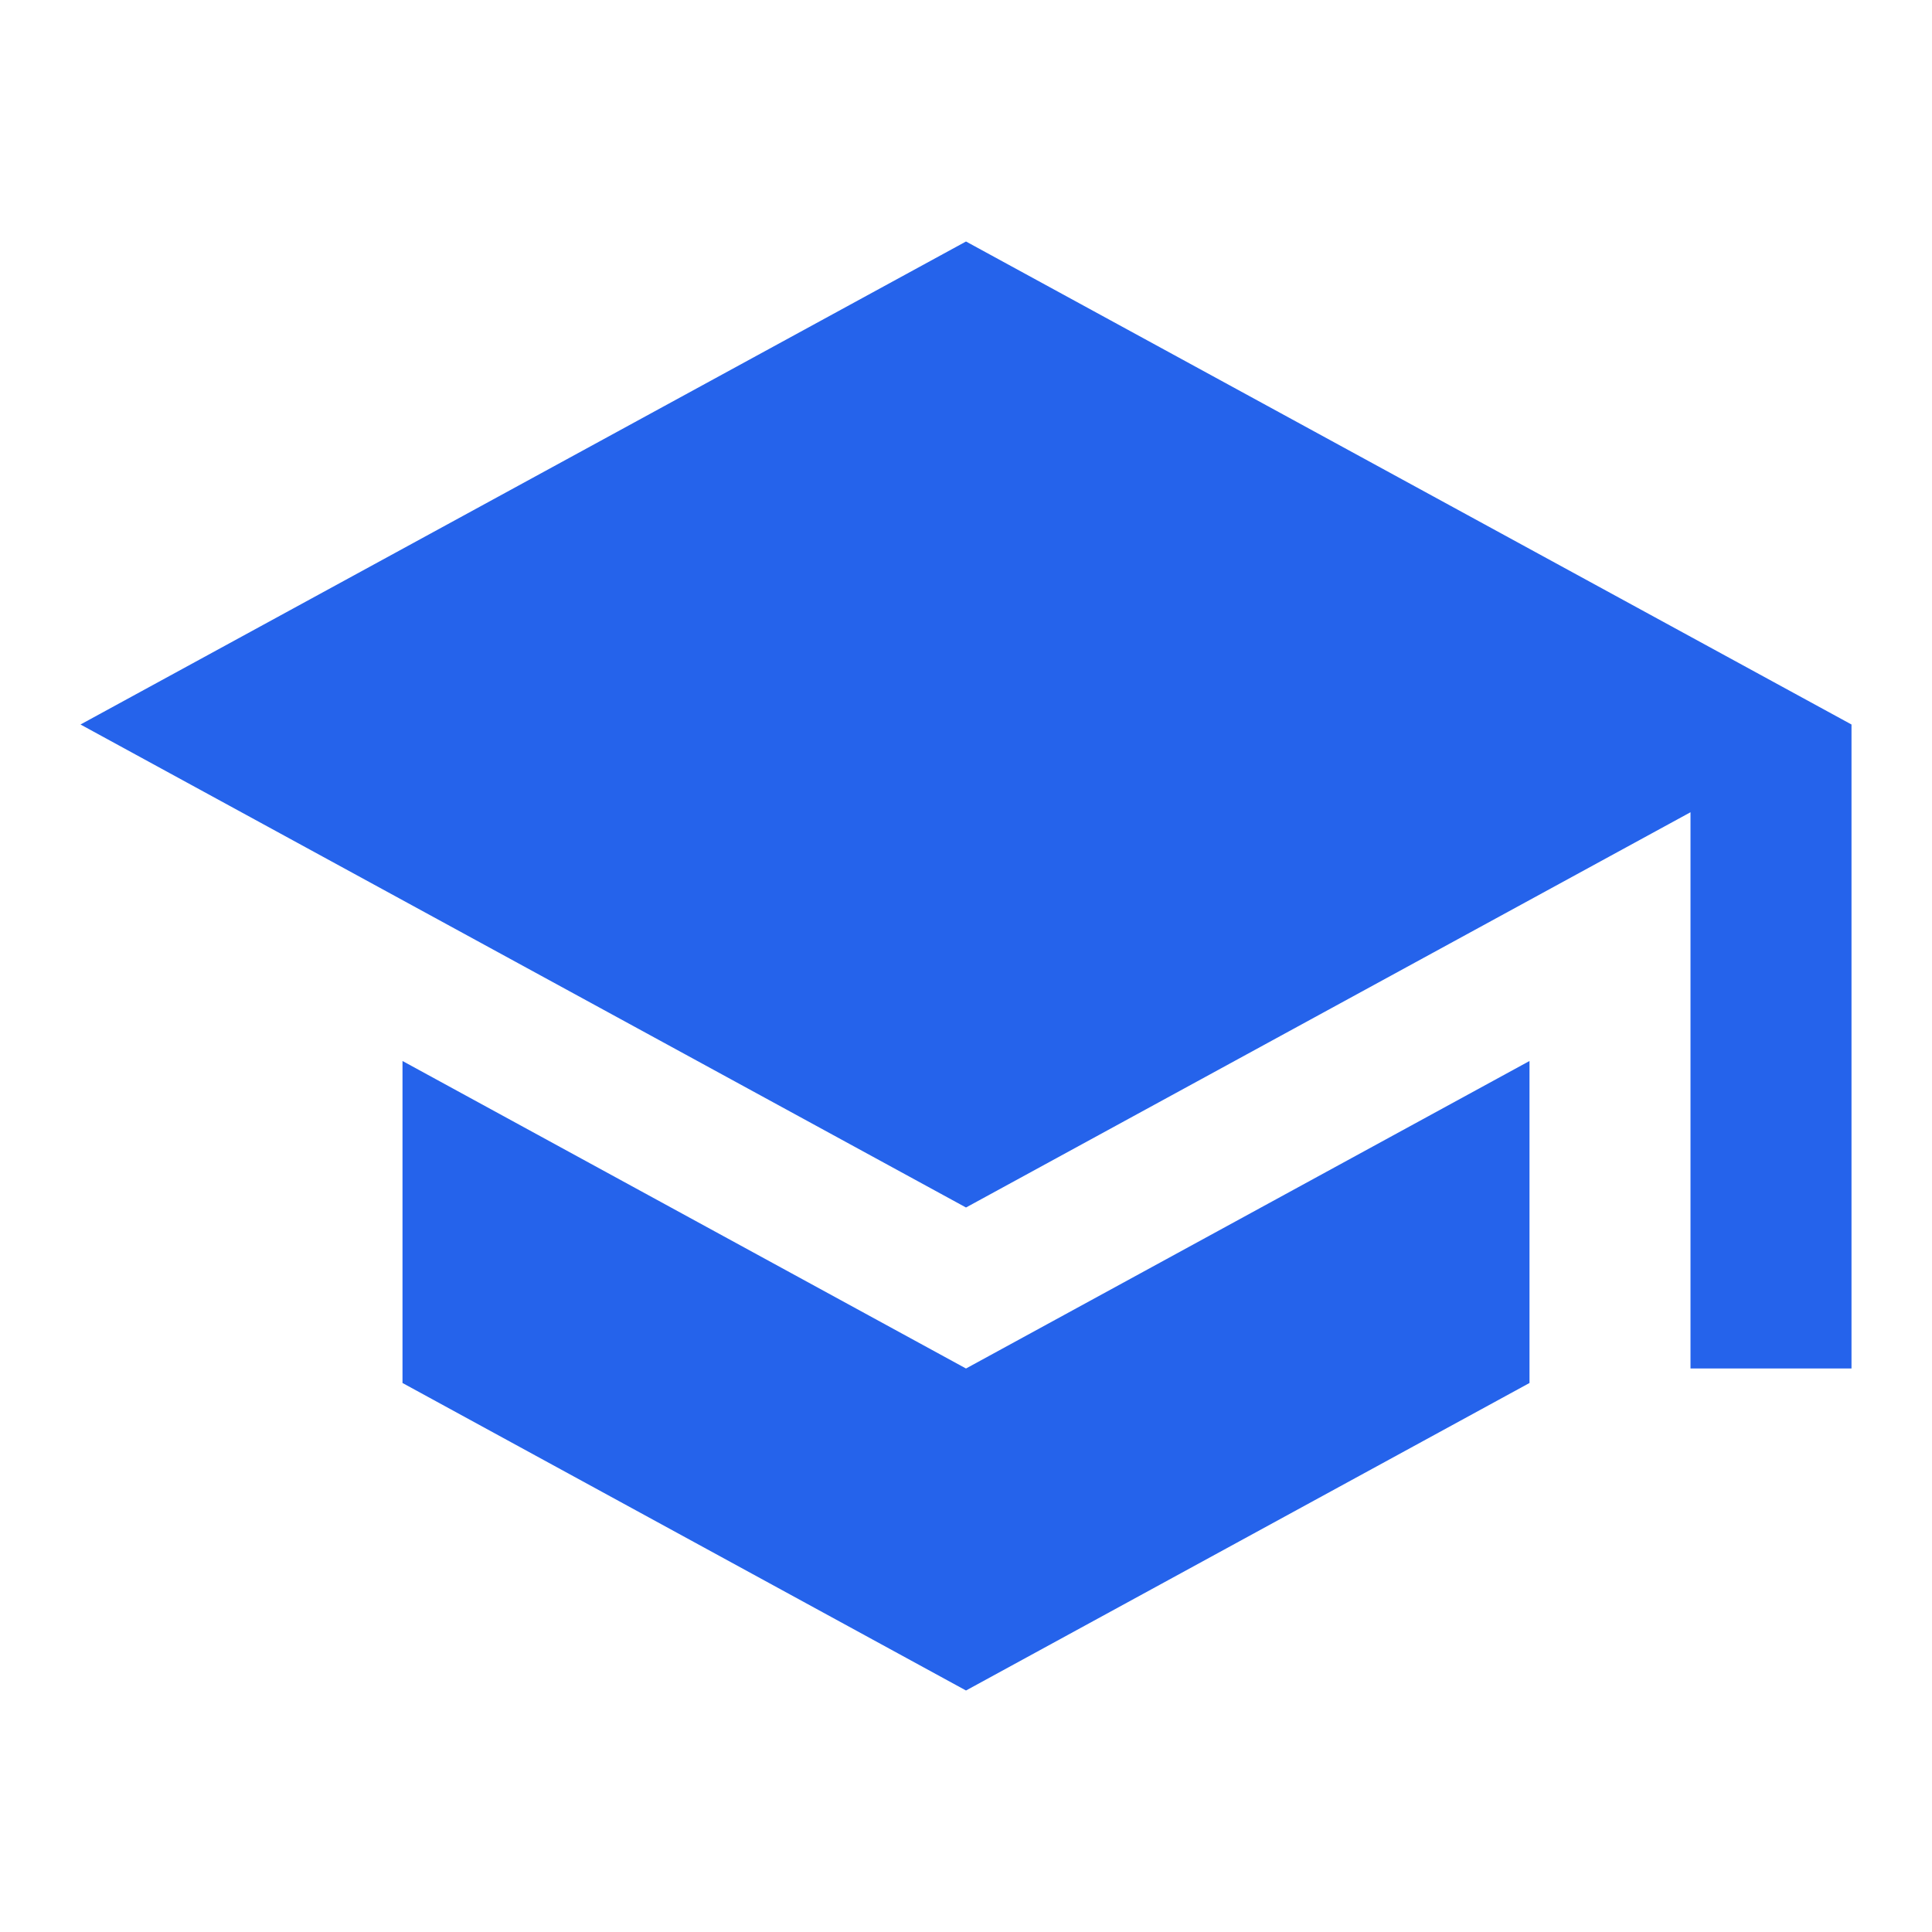
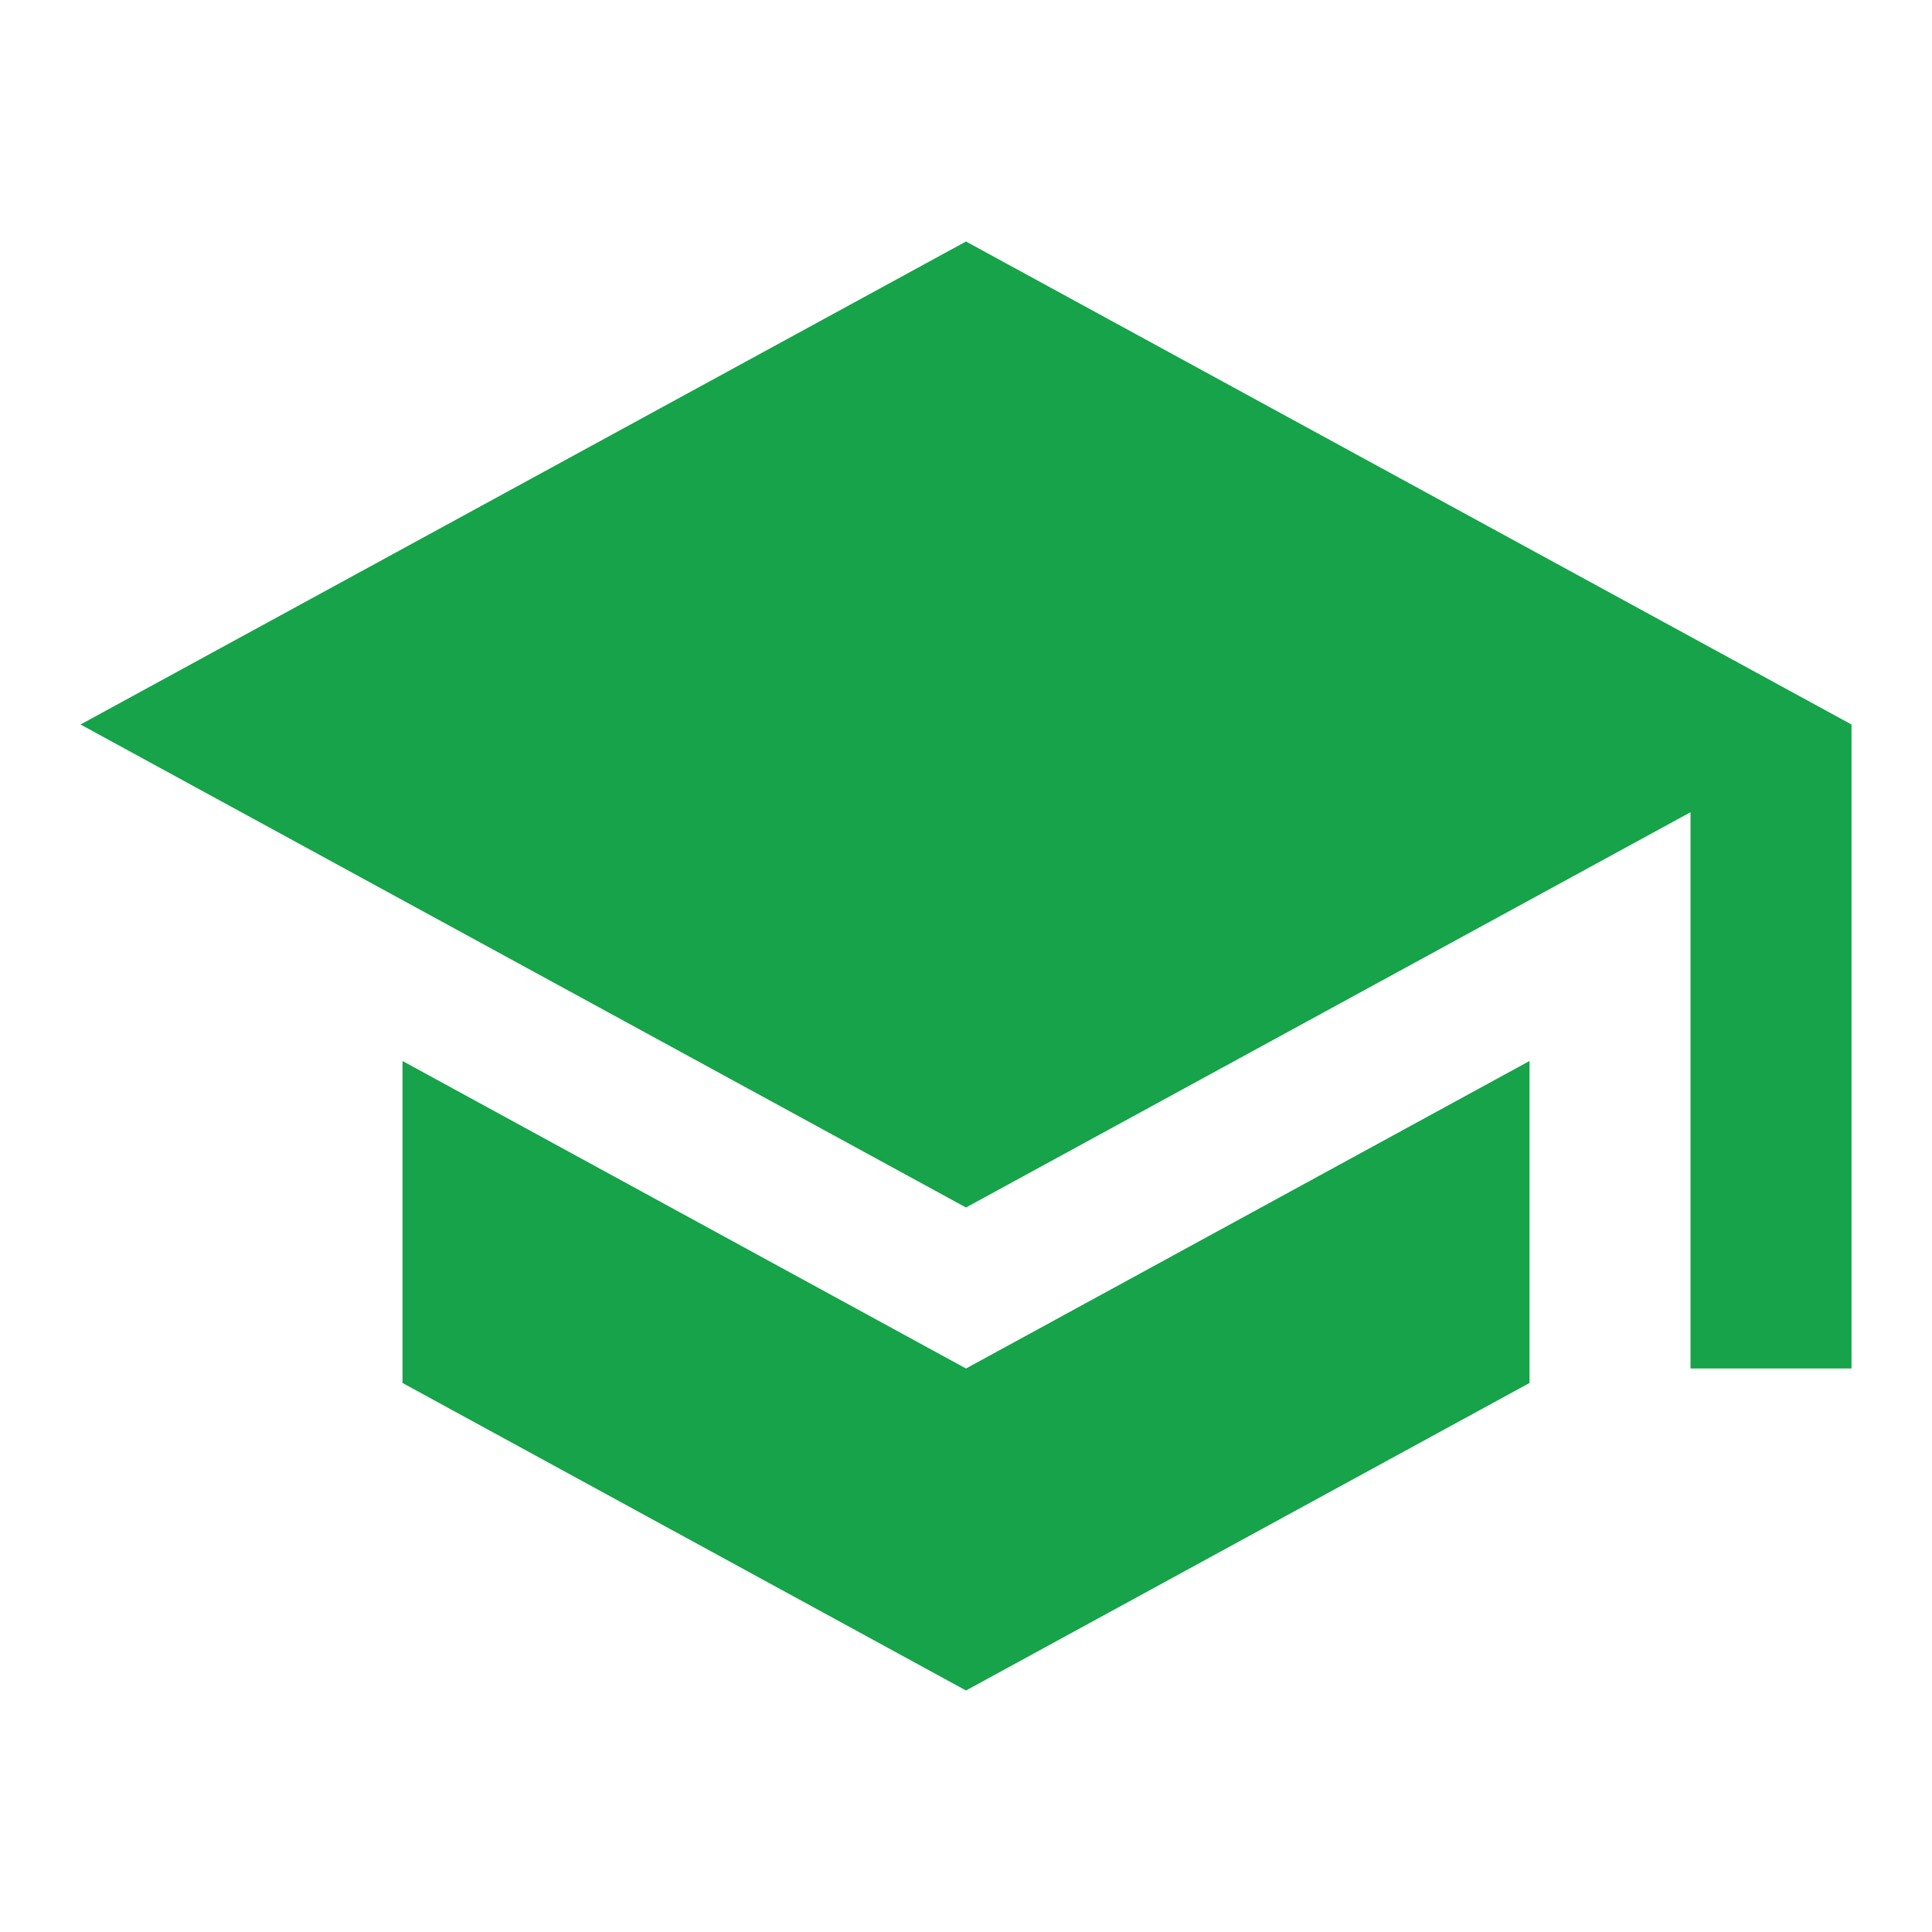
- <svg xmlns="http://www.w3.org/2000/svg" viewBox="0 0 24 24" fill="#2563eb">
+ <svg xmlns="http://www.w3.org/2000/svg" viewBox="0 0 24 24" fill="#16a34a">
  <path d="M12 3L1 9l11 6 9-4.91V17h2V9M5 13.18v4L12 21l7-3.82v-4L12 17l-7-3.82z" />
</svg>
